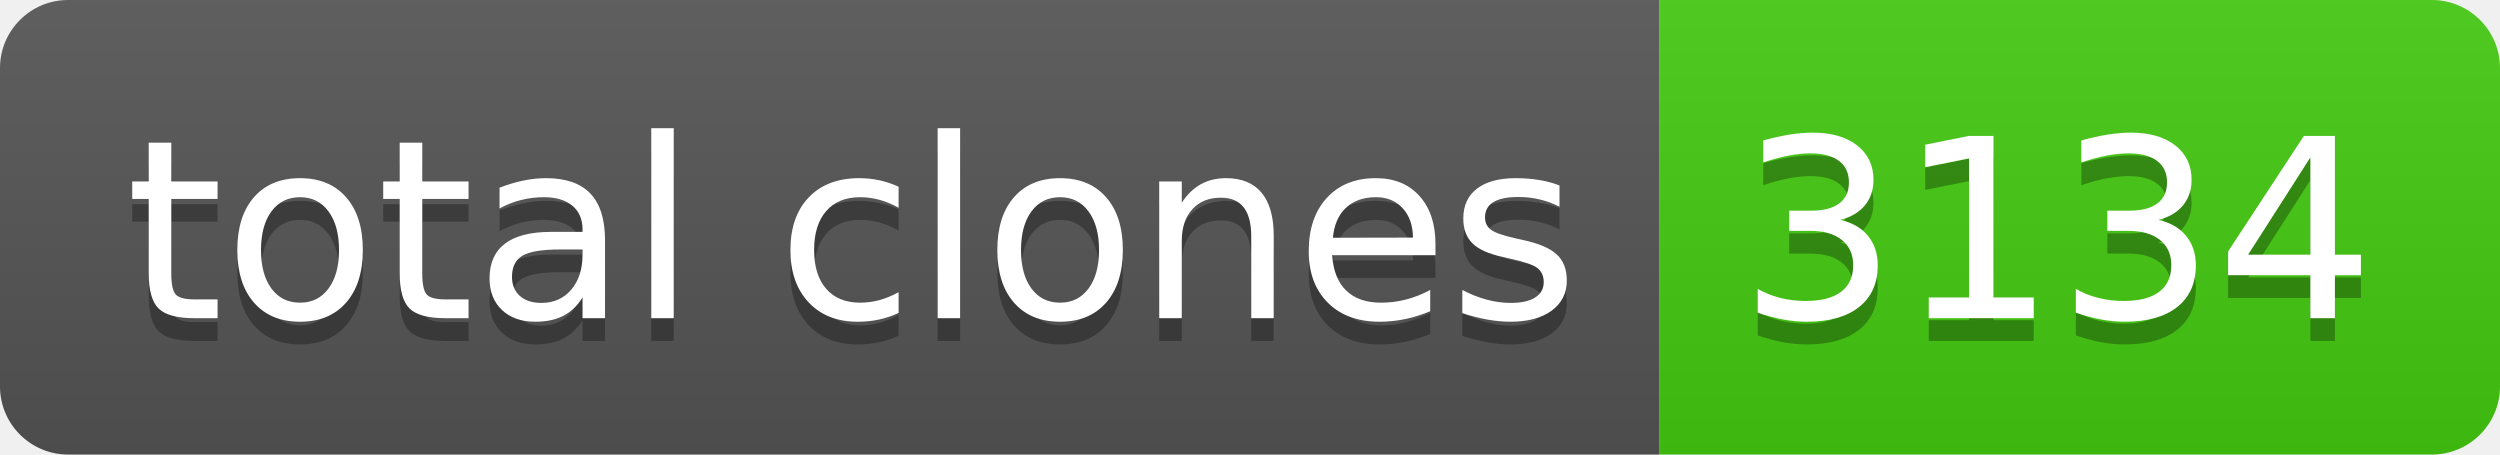
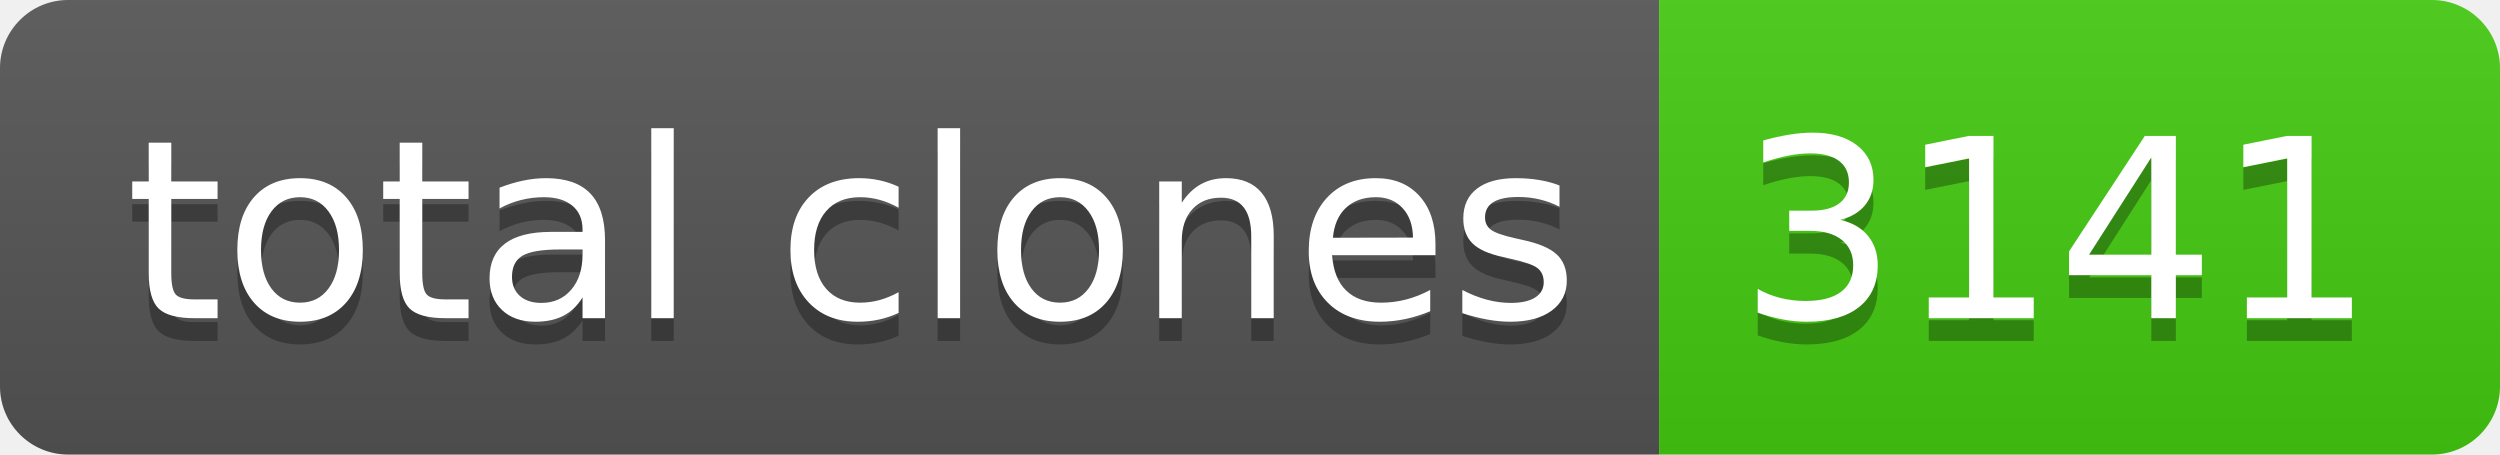
- <svg xmlns="http://www.w3.org/2000/svg" width="110" height="20" role="img" aria-label="total clones: 3134">
+ <svg xmlns="http://www.w3.org/2000/svg" width="110" height="20" role="img" aria-label="total clones: 3141">
  <linearGradient id="s" x2="0" y2="100%">
    <stop offset="0" stop-color="#bbb" stop-opacity=".1" />
    <stop offset="1" stop-opacity=".1" />
  </linearGradient>
  <clipPath id="r">
    <rect width="110" height="20" rx="3" fill="#fff" />
  </clipPath>
  <g clip-path="url(#r)">
    <rect width="73" height="20" fill="#555" />
    <rect x="73" width="37" height="20" fill="#4c1" />
    <rect width="110" height="20" fill="url(#s)" />
  </g>
  <g fill="#fff" text-anchor="middle" font-family="Verdana,Geneva,DejaVu Sans,sans-serif" text-rendering="geometricPrecision" font-size="110">
    <text aria-hidden="true" x="375" y="150" fill="#010101" fill-opacity=".3" transform="scale(.1)" textLength="630">total clones</text>
    <text x="375" y="140" transform="scale(.1)" fill="#fff" textLength="630">total clones</text>
-     <text aria-hidden="true" x="905" y="150" fill="#010101" fill-opacity=".3" transform="scale(.1)" textLength="270">3134</text>
-     <text x="905" y="140" transform="scale(.1)" fill="#fff" textLength="270">3134</text>
+     <text aria-hidden="true" x="905" y="150" fill="#010101" fill-opacity=".3" transform="scale(.1)" textLength="270">3141</text>
+     <text x="905" y="140" transform="scale(.1)" fill="#fff" textLength="270">3141</text>
  </g>
</svg>
